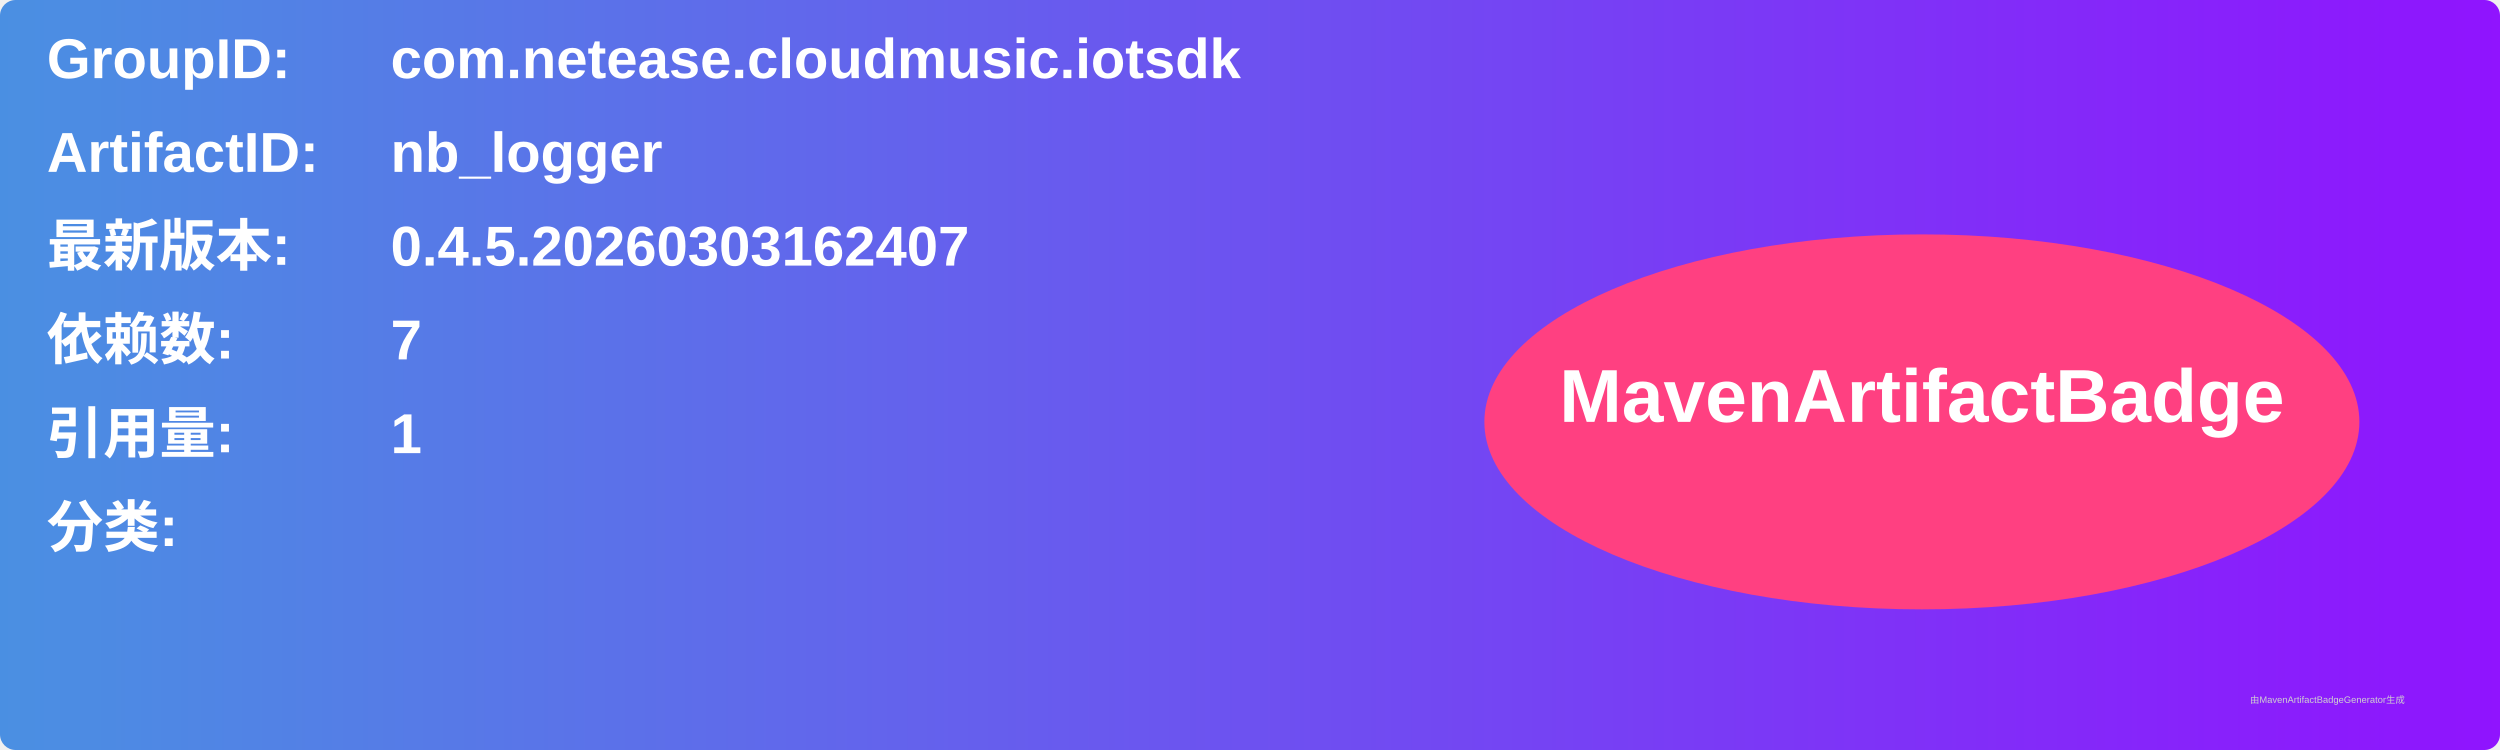
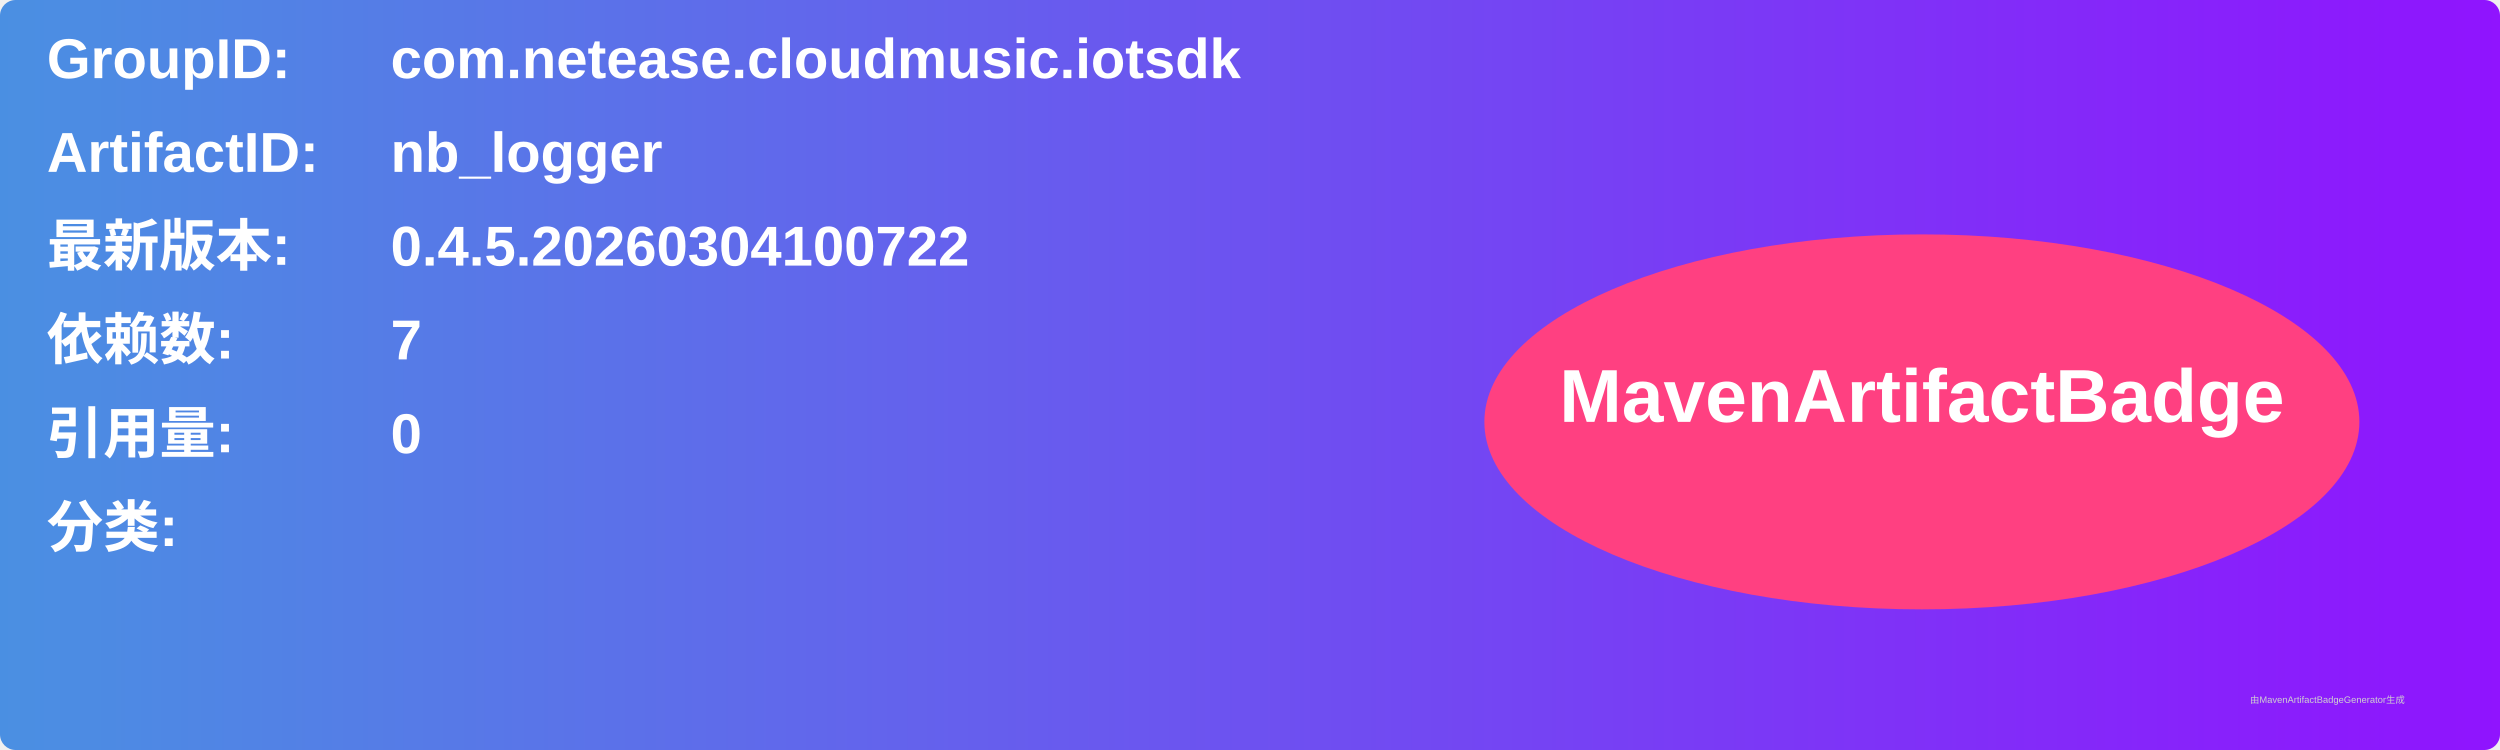
<svg xmlns="http://www.w3.org/2000/svg" width="800" height="240" viewBox="0 0 800 240">
  <linearGradient id="grad" x1="0%" y1="0%" x2="100%" y2="0%">
    <stop offset="0%" stop-color="#4a90e2" />
    <stop offset="100%" stop-color="#9013fe" />
  </linearGradient>
  <rect width="100%" height="100%" rx="5" ry="5" fill="url(#grad)" />
  <g transform="translate(15, 15)">
    <text x="0" y="10" font-family="Arial" font-size="18" fill="white" font-weight="bold" width="260">GroupID:</text>
    <text x="110" y="10" font-family="Arial" font-size="18" fill="white" font-weight="bold" width="460">com.netease.cloudmusic.iotsdk</text>
    <text x="0" y="40" font-family="Arial" font-size="18" fill="white" font-weight="bold" width="260">ArtifactID:</text>
    <text x="110" y="40" font-family="Arial" font-size="18" fill="white" font-weight="bold" width="460">nb_logger</text>
    <text x="0" y="70" font-family="Arial" font-size="18" fill="white" font-weight="bold">最新版本:</text>
    <text x="110" y="70" font-family="Arial" font-size="18" fill="white" font-weight="bold">
-       <tspan font-weight="bold">0.4.5.20260303162407</tspan>
+       <tspan font-weight="bold">0.4.5.20260304100722</tspan>
    </text>
    <text x="0" y="100" font-family="Arial" font-size="18" fill="white" font-weight="bold">依赖数: </text>
    <text x="110" y="100" font-family="Arial" font-size="18" fill="white">
      <tspan font-weight="bold">7</tspan>
    </text>
    <text x="0" y="130" font-family="Arial" font-size="18" fill="white" font-weight="bold">引用量: </text>
    <text x="110" y="130" font-family="Arial" font-size="18" fill="white">
-       <tspan font-weight="bold">1</tspan>
+       <tspan font-weight="bold">0</tspan>
    </text>
    <text x="0" y="160" font-family="Arial" font-size="18" fill="white" font-weight="bold">分类:</text>
    <text x="10" y="190" font-family="Arial" font-size="10" fill="white">
      <tspan font-weight="bold" />
    </text>
    <ellipse cx="600" cy="120" rx="140" ry="60" fill="#ff4081" />
    <text x="600" y="120" text-anchor="middle" font-family="Arial" font-size="24" fill="white" font-weight="bold">MavenArtifactBadge</text>
  </g>
  <text x="720" y="225" font-family="Arial" font-size="3" fill="#d0d0d0">由MavenArtifactBadgeGenerator生成</text>
</svg>
